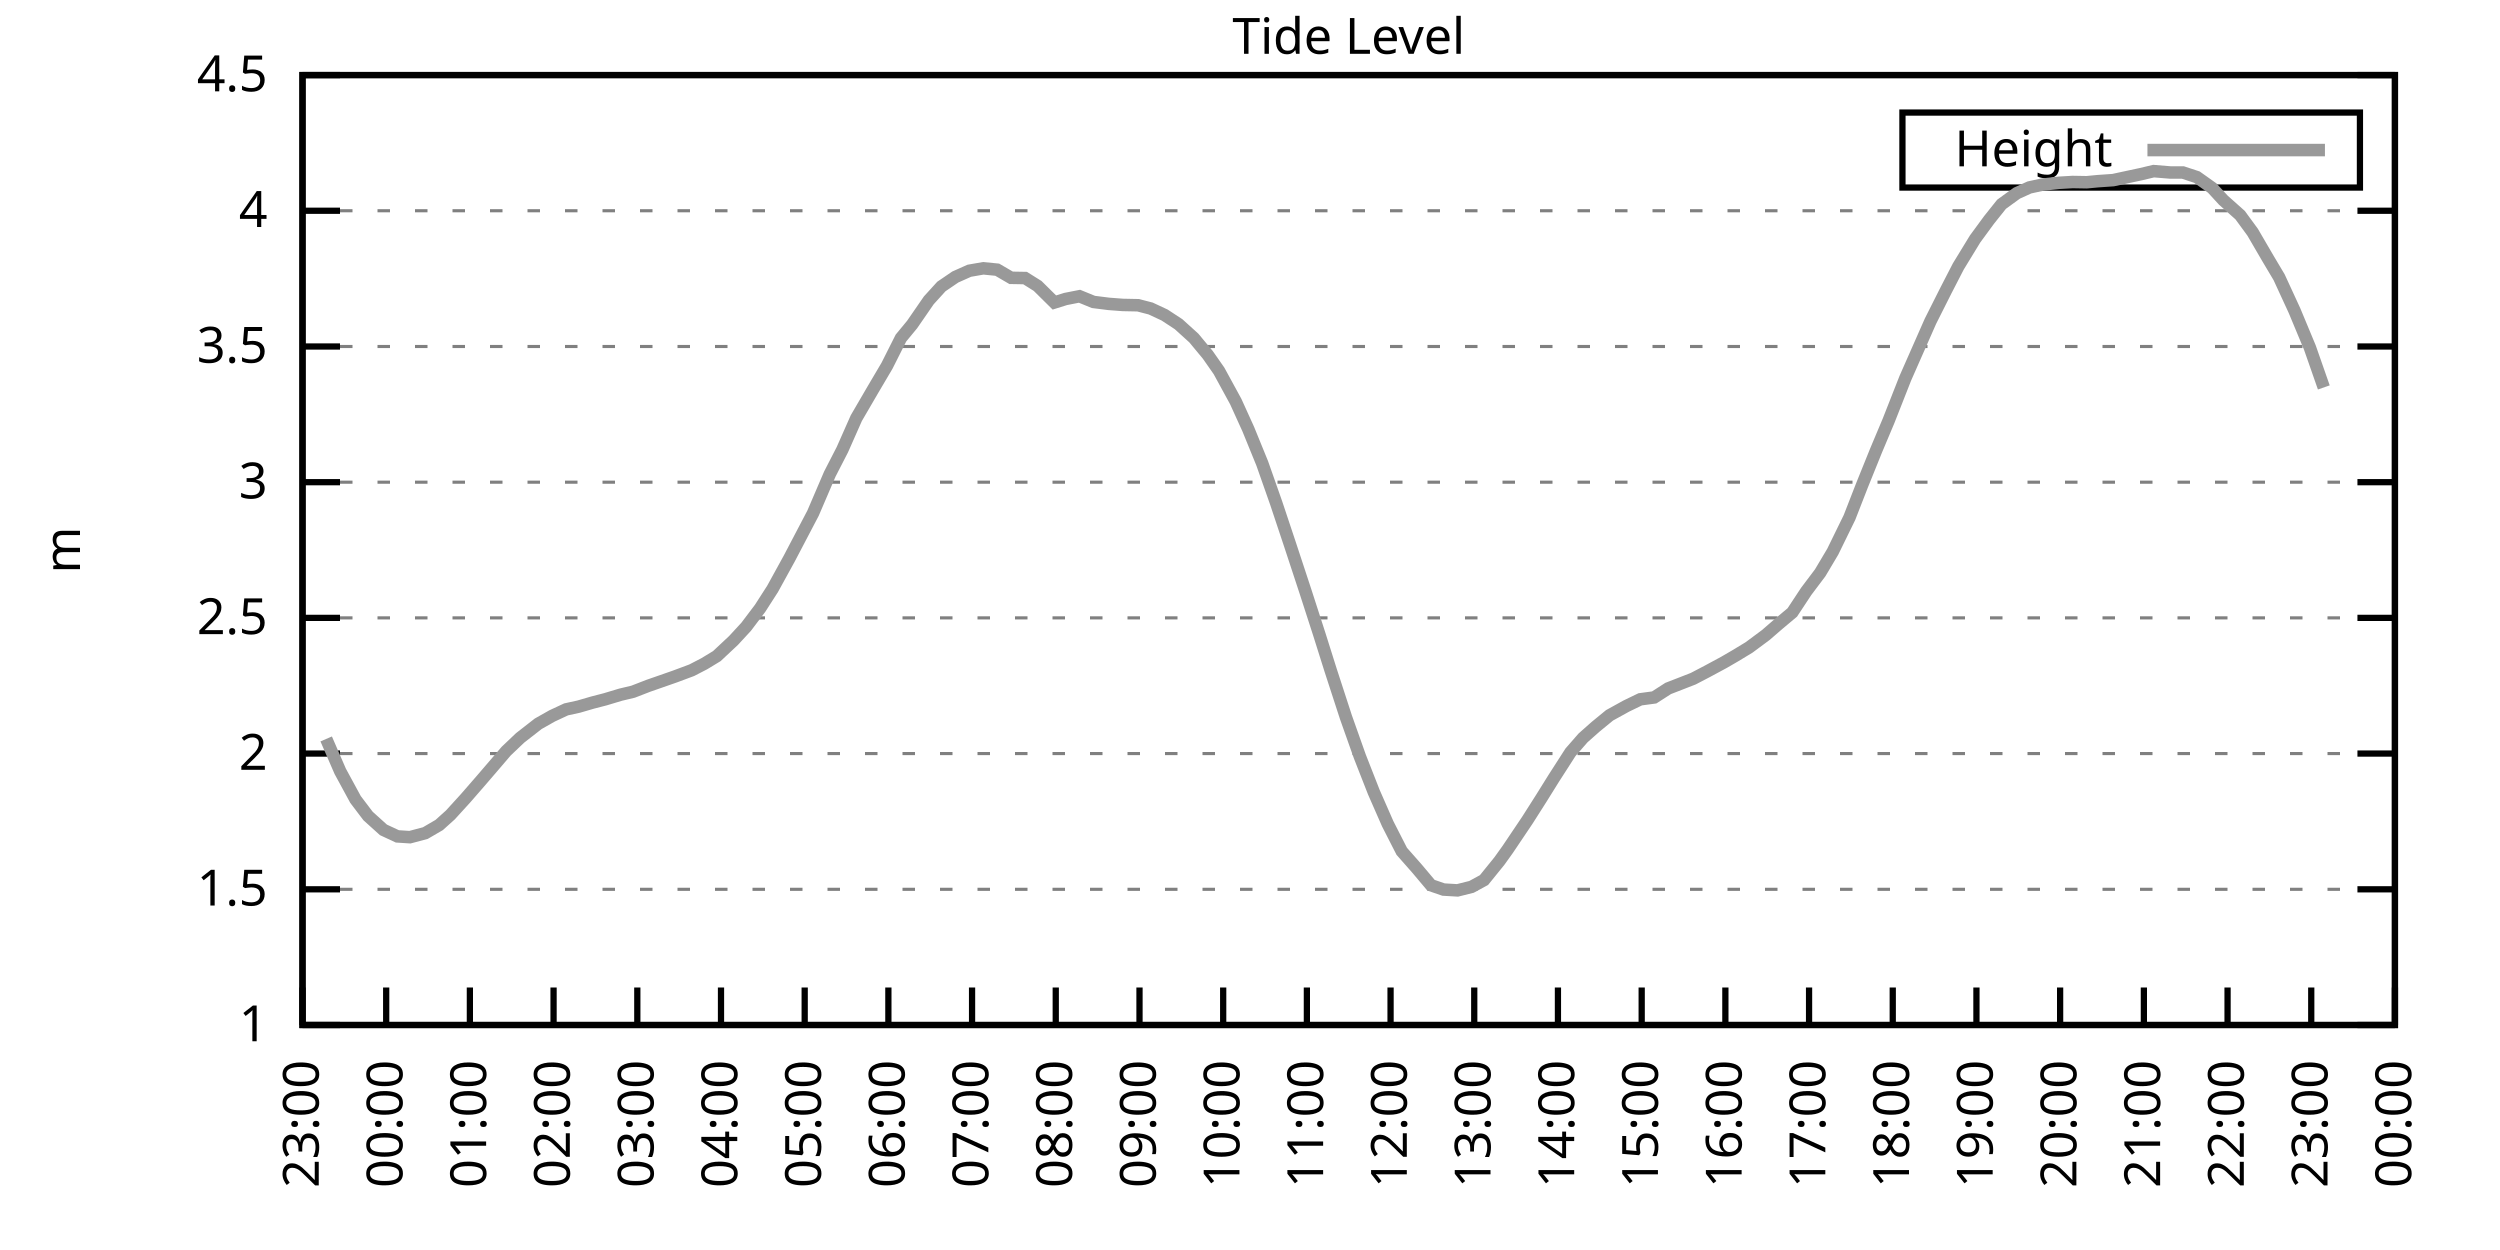
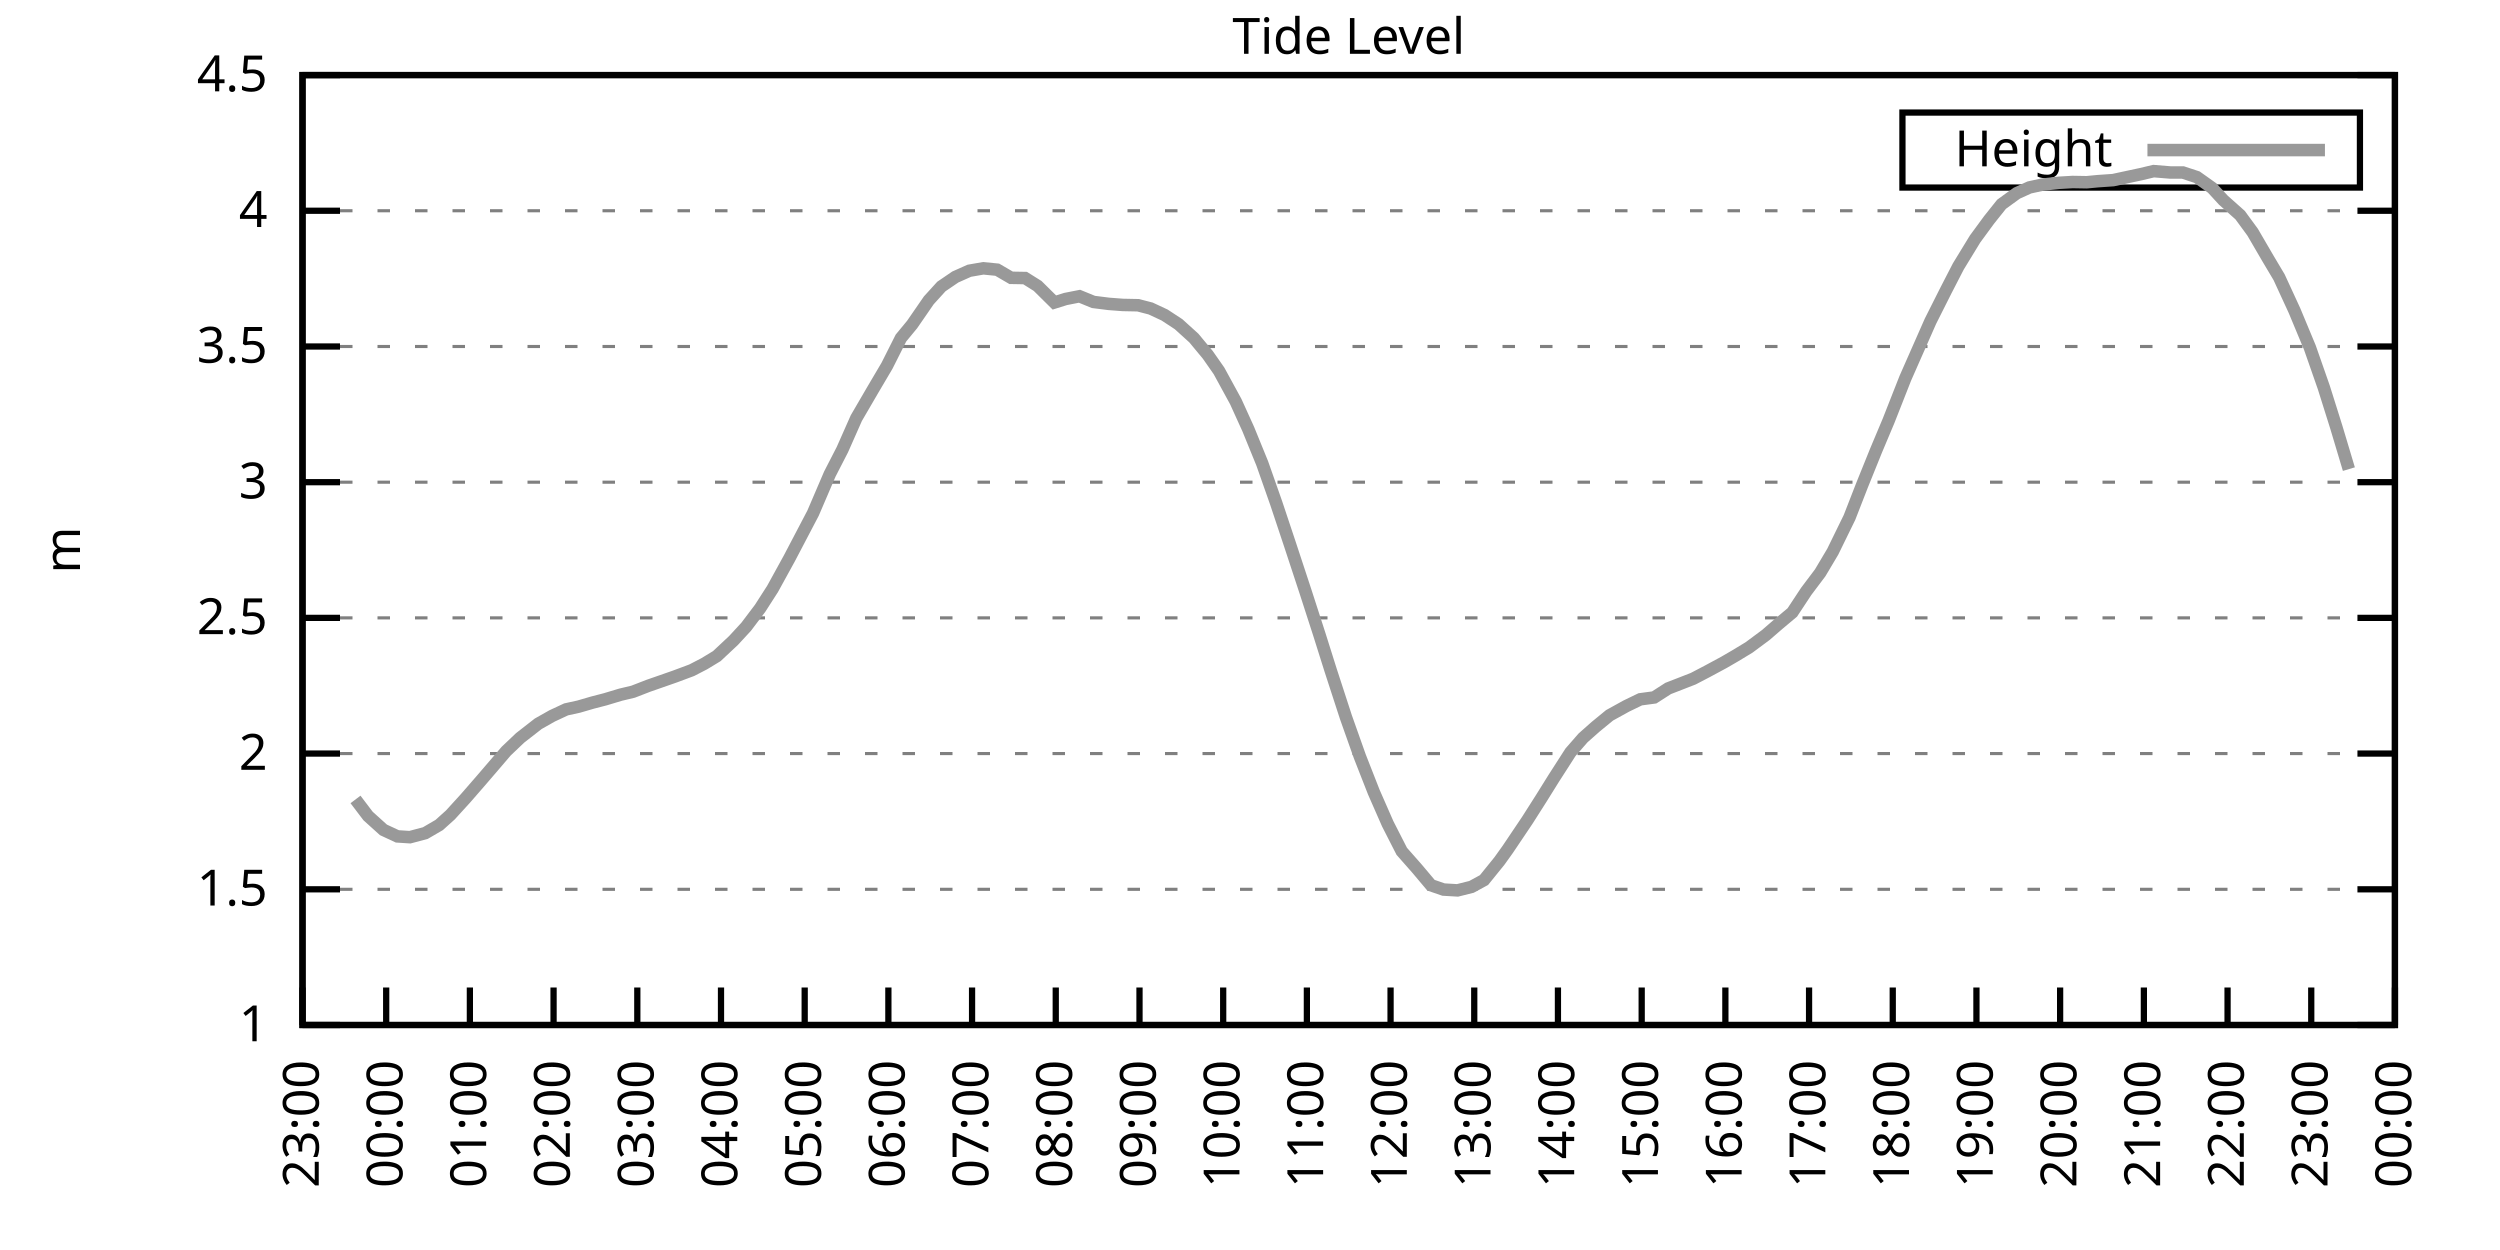
<svg xmlns="http://www.w3.org/2000/svg" xmlns:xlink="http://www.w3.org/1999/xlink" width="400" height="200" viewBox="0 0 400 200">
  <g id="gnuplot_canvas">
    <rect x="0" y="0" width="400" height="200" fill="none" />
    <defs>
      <circle id="gpDot" r="0.5" stroke-width="0.5" stroke="currentColor" />
      <path id="gpPt0" stroke-width="0.333" stroke="currentColor" d="M-1,0 h2 M0,-1 v2" />
      <path id="gpPt1" stroke-width="0.333" stroke="currentColor" d="M-1,-1 L1,1 M1,-1 L-1,1" />
      <path id="gpPt2" stroke-width="0.333" stroke="currentColor" d="M-1,0 L1,0 M0,-1 L0,1 M-1,-1 L1,1 M-1,1 L1,-1" />
      <rect id="gpPt3" stroke-width="0.333" stroke="currentColor" x="-1" y="-1" width="2" height="2" />
      <rect id="gpPt4" stroke-width="0.333" stroke="currentColor" fill="currentColor" x="-1" y="-1" width="2" height="2" />
      <circle id="gpPt5" stroke-width="0.333" stroke="currentColor" cx="0" cy="0" r="1" />
      <use xlink:href="#gpPt5" id="gpPt6" fill="currentColor" stroke="none" />
      <path id="gpPt7" stroke-width="0.333" stroke="currentColor" d="M0,-1.33 L-1.33,0.67 L1.33,0.67 z" />
      <use xlink:href="#gpPt7" id="gpPt8" fill="currentColor" stroke="none" />
      <use xlink:href="#gpPt7" id="gpPt9" stroke="currentColor" transform="rotate(180)" />
      <use xlink:href="#gpPt9" id="gpPt10" fill="currentColor" stroke="none" />
      <use xlink:href="#gpPt3" id="gpPt11" stroke="currentColor" transform="rotate(45)" />
      <use xlink:href="#gpPt11" id="gpPt12" fill="currentColor" stroke="none" />
      <path id="gpPt13" stroke-width="0.333" stroke="currentColor" d="M0,1.330 L1.265,0.411 L0.782,-1.067 L-0.782,-1.076 L-1.265,0.411 z" />
      <use xlink:href="#gpPt13" id="gpPt14" fill="currentColor" stroke="none" />
      <filter id="textbox" filterUnits="objectBoundingBox" x="0" y="0" height="1" width="1">
        <feFlood flood-color="white" flood-opacity="1" result="bgnd" />
        <feComposite in="SourceGraphic" in2="bgnd" operator="atop" />
      </filter>
      <filter id="greybox" filterUnits="objectBoundingBox" x="0" y="0" height="1" width="1">
        <feFlood flood-color="lightgrey" flood-opacity="1" result="grey" />
        <feComposite in="SourceGraphic" in2="grey" operator="atop" />
      </filter>
    </defs>
    <g fill="none" color="white" stroke="currentColor" stroke-width="1.00" stroke-linecap="butt" stroke-linejoin="miter">
</g>
    <g fill="none" color="black" stroke="currentColor" stroke-width="1.00" stroke-linecap="butt" stroke-linejoin="miter">
      <g stroke="none" shape-rendering="crispEdges">
        <polygon fill="rgb(255, 255, 255)" points="48.40,164.00 383.18,164.00 383.18,12.02 48.40,12.02 " />
      </g>
    </g>
    <g fill="none" color="black" stroke="currentColor" stroke-width="1.00" stroke-linecap="butt" stroke-linejoin="miter">
</g>
    <g fill="none" color="black" stroke="black" stroke-width="0.50" stroke-linecap="butt" stroke-linejoin="miter">
</g>
    <g fill="none" color="gray" stroke="currentColor" stroke-width="0.50" stroke-linecap="butt" stroke-linejoin="miter">
      <path stroke="gray" stroke-dasharray="2,4" class="gridline" d="M48.40,164.00 L383.19,164.00  " />
    </g>
    <g fill="none" color="gray" stroke="gray" stroke-width="1.00" stroke-linecap="butt" stroke-linejoin="miter">
</g>
    <g fill="none" color="black" stroke="currentColor" stroke-width="1.00" stroke-linecap="butt" stroke-linejoin="miter">
      <path stroke="black" d="M48.40,164.00 L54.40,164.00 M383.19,164.00 L377.19,164.00  " />
      <g transform="translate(42.80,166.60)" stroke="none" fill="black" font-family="Sans" font-size="8.00" text-anchor="end">
        <text>
          <tspan font-family="Sans"> 1</tspan>
        </text>
      </g>
    </g>
    <g fill="none" color="black" stroke="currentColor" stroke-width="1.00" stroke-linecap="butt" stroke-linejoin="miter">
</g>
    <g fill="none" color="black" stroke="black" stroke-width="0.50" stroke-linecap="butt" stroke-linejoin="miter">
</g>
    <g fill="none" color="gray" stroke="currentColor" stroke-width="0.50" stroke-linecap="butt" stroke-linejoin="miter">
      <path stroke="gray" stroke-dasharray="2,4" class="gridline" d="M48.40,142.29 L383.19,142.29  " />
    </g>
    <g fill="none" color="gray" stroke="gray" stroke-width="1.00" stroke-linecap="butt" stroke-linejoin="miter">
</g>
    <g fill="none" color="black" stroke="currentColor" stroke-width="1.00" stroke-linecap="butt" stroke-linejoin="miter">
      <path stroke="black" d="M48.40,142.29 L54.40,142.29 M383.19,142.29 L377.19,142.29  " />
      <g transform="translate(42.80,144.89)" stroke="none" fill="black" font-family="Sans" font-size="8.00" text-anchor="end">
        <text>
          <tspan font-family="Sans"> 1.5</tspan>
        </text>
      </g>
    </g>
    <g fill="none" color="black" stroke="currentColor" stroke-width="1.00" stroke-linecap="butt" stroke-linejoin="miter">
</g>
    <g fill="none" color="black" stroke="black" stroke-width="0.50" stroke-linecap="butt" stroke-linejoin="miter">
</g>
    <g fill="none" color="gray" stroke="currentColor" stroke-width="0.50" stroke-linecap="butt" stroke-linejoin="miter">
      <path stroke="gray" stroke-dasharray="2,4" class="gridline" d="M48.40,120.57 L383.19,120.57  " />
    </g>
    <g fill="none" color="gray" stroke="gray" stroke-width="1.00" stroke-linecap="butt" stroke-linejoin="miter">
</g>
    <g fill="none" color="black" stroke="currentColor" stroke-width="1.00" stroke-linecap="butt" stroke-linejoin="miter">
      <path stroke="black" d="M48.40,120.57 L54.40,120.57 M383.19,120.57 L377.19,120.57  " />
      <g transform="translate(42.80,123.17)" stroke="none" fill="black" font-family="Sans" font-size="8.00" text-anchor="end">
        <text>
          <tspan font-family="Sans"> 2</tspan>
        </text>
      </g>
    </g>
    <g fill="none" color="black" stroke="currentColor" stroke-width="1.00" stroke-linecap="butt" stroke-linejoin="miter">
</g>
    <g fill="none" color="black" stroke="black" stroke-width="0.50" stroke-linecap="butt" stroke-linejoin="miter">
</g>
    <g fill="none" color="gray" stroke="currentColor" stroke-width="0.50" stroke-linecap="butt" stroke-linejoin="miter">
      <path stroke="gray" stroke-dasharray="2,4" class="gridline" d="M48.40,98.86 L383.19,98.86  " />
    </g>
    <g fill="none" color="gray" stroke="gray" stroke-width="1.00" stroke-linecap="butt" stroke-linejoin="miter">
</g>
    <g fill="none" color="black" stroke="currentColor" stroke-width="1.00" stroke-linecap="butt" stroke-linejoin="miter">
      <path stroke="black" d="M48.40,98.86 L54.40,98.86 M383.19,98.86 L377.19,98.86  " />
      <g transform="translate(42.80,101.46)" stroke="none" fill="black" font-family="Sans" font-size="8.00" text-anchor="end">
        <text>
          <tspan font-family="Sans"> 2.5</tspan>
        </text>
      </g>
    </g>
    <g fill="none" color="black" stroke="currentColor" stroke-width="1.00" stroke-linecap="butt" stroke-linejoin="miter">
</g>
    <g fill="none" color="black" stroke="black" stroke-width="0.50" stroke-linecap="butt" stroke-linejoin="miter">
</g>
    <g fill="none" color="gray" stroke="currentColor" stroke-width="0.50" stroke-linecap="butt" stroke-linejoin="miter">
      <path stroke="gray" stroke-dasharray="2,4" class="gridline" d="M48.40,77.15 L383.19,77.15  " />
    </g>
    <g fill="none" color="gray" stroke="gray" stroke-width="1.00" stroke-linecap="butt" stroke-linejoin="miter">
</g>
    <g fill="none" color="black" stroke="currentColor" stroke-width="1.00" stroke-linecap="butt" stroke-linejoin="miter">
      <path stroke="black" d="M48.40,77.15 L54.40,77.15 M383.19,77.15 L377.19,77.15  " />
      <g transform="translate(42.80,79.75)" stroke="none" fill="black" font-family="Sans" font-size="8.00" text-anchor="end">
        <text>
          <tspan font-family="Sans"> 3</tspan>
        </text>
      </g>
    </g>
    <g fill="none" color="black" stroke="currentColor" stroke-width="1.00" stroke-linecap="butt" stroke-linejoin="miter">
</g>
    <g fill="none" color="black" stroke="black" stroke-width="0.50" stroke-linecap="butt" stroke-linejoin="miter">
</g>
    <g fill="none" color="gray" stroke="currentColor" stroke-width="0.50" stroke-linecap="butt" stroke-linejoin="miter">
      <path stroke="gray" stroke-dasharray="2,4" class="gridline" d="M48.40,55.44 L383.19,55.44  " />
    </g>
    <g fill="none" color="gray" stroke="gray" stroke-width="1.00" stroke-linecap="butt" stroke-linejoin="miter">
</g>
    <g fill="none" color="black" stroke="currentColor" stroke-width="1.00" stroke-linecap="butt" stroke-linejoin="miter">
      <path stroke="black" d="M48.40,55.44 L54.40,55.44 M383.19,55.44 L377.19,55.44  " />
      <g transform="translate(42.80,58.04)" stroke="none" fill="black" font-family="Sans" font-size="8.00" text-anchor="end">
        <text>
          <tspan font-family="Sans"> 3.5</tspan>
        </text>
      </g>
    </g>
    <g fill="none" color="black" stroke="currentColor" stroke-width="1.00" stroke-linecap="butt" stroke-linejoin="miter">
</g>
    <g fill="none" color="black" stroke="black" stroke-width="0.50" stroke-linecap="butt" stroke-linejoin="miter">
</g>
    <g fill="none" color="gray" stroke="currentColor" stroke-width="0.50" stroke-linecap="butt" stroke-linejoin="miter">
      <path stroke="gray" stroke-dasharray="2,4" class="gridline" d="M48.40,33.72 L383.19,33.72  " />
    </g>
    <g fill="none" color="gray" stroke="gray" stroke-width="1.00" stroke-linecap="butt" stroke-linejoin="miter">
</g>
    <g fill="none" color="black" stroke="currentColor" stroke-width="1.00" stroke-linecap="butt" stroke-linejoin="miter">
      <path stroke="black" d="M48.40,33.72 L54.40,33.72 M383.19,33.72 L377.19,33.72  " />
      <g transform="translate(42.80,36.32)" stroke="none" fill="black" font-family="Sans" font-size="8.00" text-anchor="end">
        <text>
          <tspan font-family="Sans"> 4</tspan>
        </text>
      </g>
    </g>
    <g fill="none" color="black" stroke="currentColor" stroke-width="1.00" stroke-linecap="butt" stroke-linejoin="miter">
</g>
    <g fill="none" color="black" stroke="black" stroke-width="0.50" stroke-linecap="butt" stroke-linejoin="miter">
</g>
    <g fill="none" color="gray" stroke="currentColor" stroke-width="0.50" stroke-linecap="butt" stroke-linejoin="miter">
      <path stroke="gray" stroke-dasharray="2,4" class="gridline" d="M48.40,12.01 L383.19,12.01  " />
    </g>
    <g fill="none" color="gray" stroke="gray" stroke-width="1.00" stroke-linecap="butt" stroke-linejoin="miter">
</g>
    <g fill="none" color="black" stroke="currentColor" stroke-width="1.00" stroke-linecap="butt" stroke-linejoin="miter">
      <path stroke="black" d="M48.40,12.01 L54.40,12.01 M383.19,12.01 L377.19,12.01  " />
      <g transform="translate(42.80,14.61)" stroke="none" fill="black" font-family="Sans" font-size="8.00" text-anchor="end">
        <text>
          <tspan font-family="Sans"> 4.5</tspan>
        </text>
      </g>
    </g>
    <g fill="none" color="black" stroke="currentColor" stroke-width="1.00" stroke-linecap="butt" stroke-linejoin="miter">
      <path stroke="black" d="M48.40,164.00 L48.40,158.00  " />
      <g transform="translate(51.00,169.60) rotate(270.00)" stroke="none" fill="black" font-family="Sans" font-size="8.00" text-anchor="end">
        <text>
          <tspan font-family="Sans">23:00</tspan>
        </text>
      </g>
    </g>
    <g fill="none" color="black" stroke="currentColor" stroke-width="1.00" stroke-linecap="butt" stroke-linejoin="miter">
      <path stroke="black" d="M61.79,164.00 L61.79,158.00  " />
      <g transform="translate(64.39,169.60) rotate(270.00)" stroke="none" fill="black" font-family="Sans" font-size="8.00" text-anchor="end">
        <text>
          <tspan font-family="Sans">00:00</tspan>
        </text>
      </g>
    </g>
    <g fill="none" color="black" stroke="currentColor" stroke-width="1.00" stroke-linecap="butt" stroke-linejoin="miter">
      <path stroke="black" d="M75.18,164.00 L75.18,158.00  " />
      <g transform="translate(77.78,169.60) rotate(270.00)" stroke="none" fill="black" font-family="Sans" font-size="8.00" text-anchor="end">
        <text>
          <tspan font-family="Sans">01:00</tspan>
        </text>
      </g>
    </g>
    <g fill="none" color="black" stroke="currentColor" stroke-width="1.00" stroke-linecap="butt" stroke-linejoin="miter">
      <path stroke="black" d="M88.57,164.00 L88.57,158.00  " />
      <g transform="translate(91.17,169.60) rotate(270.00)" stroke="none" fill="black" font-family="Sans" font-size="8.00" text-anchor="end">
        <text>
          <tspan font-family="Sans">02:00</tspan>
        </text>
      </g>
    </g>
    <g fill="none" color="black" stroke="currentColor" stroke-width="1.00" stroke-linecap="butt" stroke-linejoin="miter">
      <path stroke="black" d="M101.97,164.00 L101.97,158.00  " />
      <g transform="translate(104.57,169.60) rotate(270.00)" stroke="none" fill="black" font-family="Sans" font-size="8.00" text-anchor="end">
        <text>
          <tspan font-family="Sans">03:00</tspan>
        </text>
      </g>
    </g>
    <g fill="none" color="black" stroke="currentColor" stroke-width="1.00" stroke-linecap="butt" stroke-linejoin="miter">
      <path stroke="black" d="M115.36,164.00 L115.36,158.00  " />
      <g transform="translate(117.96,169.60) rotate(270.00)" stroke="none" fill="black" font-family="Sans" font-size="8.00" text-anchor="end">
        <text>
          <tspan font-family="Sans">04:00</tspan>
        </text>
      </g>
    </g>
    <g fill="none" color="black" stroke="currentColor" stroke-width="1.00" stroke-linecap="butt" stroke-linejoin="miter">
      <path stroke="black" d="M128.75,164.00 L128.75,158.00  " />
      <g transform="translate(131.35,169.60) rotate(270.00)" stroke="none" fill="black" font-family="Sans" font-size="8.00" text-anchor="end">
        <text>
          <tspan font-family="Sans">05:00</tspan>
        </text>
      </g>
    </g>
    <g fill="none" color="black" stroke="currentColor" stroke-width="1.00" stroke-linecap="butt" stroke-linejoin="miter">
      <path stroke="black" d="M142.14,164.00 L142.14,158.00  " />
      <g transform="translate(144.74,169.60) rotate(270.00)" stroke="none" fill="black" font-family="Sans" font-size="8.00" text-anchor="end">
        <text>
          <tspan font-family="Sans">06:00</tspan>
        </text>
      </g>
    </g>
    <g fill="none" color="black" stroke="currentColor" stroke-width="1.00" stroke-linecap="butt" stroke-linejoin="miter">
      <path stroke="black" d="M155.53,164.00 L155.53,158.00  " />
      <g transform="translate(158.13,169.60) rotate(270.00)" stroke="none" fill="black" font-family="Sans" font-size="8.00" text-anchor="end">
        <text>
          <tspan font-family="Sans">07:00</tspan>
        </text>
      </g>
    </g>
    <g fill="none" color="black" stroke="currentColor" stroke-width="1.00" stroke-linecap="butt" stroke-linejoin="miter">
      <path stroke="black" d="M168.92,164.00 L168.92,158.00  " />
      <g transform="translate(171.52,169.60) rotate(270.00)" stroke="none" fill="black" font-family="Sans" font-size="8.00" text-anchor="end">
        <text>
          <tspan font-family="Sans">08:00</tspan>
        </text>
      </g>
    </g>
    <g fill="none" color="black" stroke="currentColor" stroke-width="1.00" stroke-linecap="butt" stroke-linejoin="miter">
      <path stroke="black" d="M182.32,164.00 L182.32,158.00  " />
      <g transform="translate(184.92,169.60) rotate(270.00)" stroke="none" fill="black" font-family="Sans" font-size="8.00" text-anchor="end">
        <text>
          <tspan font-family="Sans">09:00</tspan>
        </text>
      </g>
    </g>
    <g fill="none" color="black" stroke="currentColor" stroke-width="1.00" stroke-linecap="butt" stroke-linejoin="miter">
      <path stroke="black" d="M195.71,164.00 L195.71,158.00  " />
      <g transform="translate(198.31,169.60) rotate(270.00)" stroke="none" fill="black" font-family="Sans" font-size="8.00" text-anchor="end">
        <text>
          <tspan font-family="Sans">10:00</tspan>
        </text>
      </g>
    </g>
    <g fill="none" color="black" stroke="currentColor" stroke-width="1.00" stroke-linecap="butt" stroke-linejoin="miter">
      <path stroke="black" d="M209.10,164.00 L209.10,158.00  " />
      <g transform="translate(211.70,169.60) rotate(270.00)" stroke="none" fill="black" font-family="Sans" font-size="8.00" text-anchor="end">
        <text>
          <tspan font-family="Sans">11:00</tspan>
        </text>
      </g>
    </g>
    <g fill="none" color="black" stroke="currentColor" stroke-width="1.00" stroke-linecap="butt" stroke-linejoin="miter">
      <path stroke="black" d="M222.49,164.00 L222.49,158.00  " />
      <g transform="translate(225.09,169.60) rotate(270.00)" stroke="none" fill="black" font-family="Sans" font-size="8.00" text-anchor="end">
        <text>
          <tspan font-family="Sans">12:00</tspan>
        </text>
      </g>
    </g>
    <g fill="none" color="black" stroke="currentColor" stroke-width="1.00" stroke-linecap="butt" stroke-linejoin="miter">
      <path stroke="black" d="M235.88,164.00 L235.88,158.00  " />
      <g transform="translate(238.48,169.60) rotate(270.00)" stroke="none" fill="black" font-family="Sans" font-size="8.00" text-anchor="end">
        <text>
          <tspan font-family="Sans">13:00</tspan>
        </text>
      </g>
    </g>
    <g fill="none" color="black" stroke="currentColor" stroke-width="1.00" stroke-linecap="butt" stroke-linejoin="miter">
      <path stroke="black" d="M249.27,164.00 L249.27,158.00  " />
      <g transform="translate(251.87,169.60) rotate(270.00)" stroke="none" fill="black" font-family="Sans" font-size="8.00" text-anchor="end">
        <text>
          <tspan font-family="Sans">14:00</tspan>
        </text>
      </g>
    </g>
    <g fill="none" color="black" stroke="currentColor" stroke-width="1.00" stroke-linecap="butt" stroke-linejoin="miter">
      <path stroke="black" d="M262.67,164.00 L262.67,158.00  " />
      <g transform="translate(265.27,169.60) rotate(270.00)" stroke="none" fill="black" font-family="Sans" font-size="8.00" text-anchor="end">
        <text>
          <tspan font-family="Sans">15:00</tspan>
        </text>
      </g>
    </g>
    <g fill="none" color="black" stroke="currentColor" stroke-width="1.00" stroke-linecap="butt" stroke-linejoin="miter">
      <path stroke="black" d="M276.06,164.00 L276.06,158.00  " />
      <g transform="translate(278.66,169.60) rotate(270.00)" stroke="none" fill="black" font-family="Sans" font-size="8.00" text-anchor="end">
        <text>
          <tspan font-family="Sans">16:00</tspan>
        </text>
      </g>
    </g>
    <g fill="none" color="black" stroke="currentColor" stroke-width="1.00" stroke-linecap="butt" stroke-linejoin="miter">
      <path stroke="black" d="M289.45,164.00 L289.45,158.00  " />
      <g transform="translate(292.05,169.60) rotate(270.00)" stroke="none" fill="black" font-family="Sans" font-size="8.00" text-anchor="end">
        <text>
          <tspan font-family="Sans">17:00</tspan>
        </text>
      </g>
    </g>
    <g fill="none" color="black" stroke="currentColor" stroke-width="1.00" stroke-linecap="butt" stroke-linejoin="miter">
      <path stroke="black" d="M302.84,164.00 L302.84,158.00  " />
      <g transform="translate(305.44,169.60) rotate(270.00)" stroke="none" fill="black" font-family="Sans" font-size="8.00" text-anchor="end">
        <text>
          <tspan font-family="Sans">18:00</tspan>
        </text>
      </g>
    </g>
    <g fill="none" color="black" stroke="currentColor" stroke-width="1.00" stroke-linecap="butt" stroke-linejoin="miter">
      <path stroke="black" d="M316.23,164.00 L316.23,158.00  " />
      <g transform="translate(318.83,169.60) rotate(270.00)" stroke="none" fill="black" font-family="Sans" font-size="8.00" text-anchor="end">
        <text>
          <tspan font-family="Sans">19:00</tspan>
        </text>
      </g>
    </g>
    <g fill="none" color="black" stroke="currentColor" stroke-width="1.00" stroke-linecap="butt" stroke-linejoin="miter">
      <path stroke="black" d="M329.62,164.00 L329.62,158.00  " />
      <g transform="translate(332.22,169.60) rotate(270.00)" stroke="none" fill="black" font-family="Sans" font-size="8.00" text-anchor="end">
        <text>
          <tspan font-family="Sans">20:00</tspan>
        </text>
      </g>
    </g>
    <g fill="none" color="black" stroke="currentColor" stroke-width="1.00" stroke-linecap="butt" stroke-linejoin="miter">
      <path stroke="black" d="M343.02,164.00 L343.02,158.00  " />
      <g transform="translate(345.62,169.60) rotate(270.00)" stroke="none" fill="black" font-family="Sans" font-size="8.00" text-anchor="end">
        <text>
          <tspan font-family="Sans">21:00</tspan>
        </text>
      </g>
    </g>
    <g fill="none" color="black" stroke="currentColor" stroke-width="1.00" stroke-linecap="butt" stroke-linejoin="miter">
      <path stroke="black" d="M356.41,164.00 L356.41,158.00  " />
      <g transform="translate(359.01,169.60) rotate(270.00)" stroke="none" fill="black" font-family="Sans" font-size="8.00" text-anchor="end">
        <text>
          <tspan font-family="Sans">22:00</tspan>
        </text>
      </g>
    </g>
    <g fill="none" color="black" stroke="currentColor" stroke-width="1.00" stroke-linecap="butt" stroke-linejoin="miter">
      <path stroke="black" d="M369.80,164.00 L369.80,158.00  " />
      <g transform="translate(372.40,169.60) rotate(270.00)" stroke="none" fill="black" font-family="Sans" font-size="8.00" text-anchor="end">
        <text>
          <tspan font-family="Sans">23:00</tspan>
        </text>
      </g>
    </g>
    <g fill="none" color="black" stroke="currentColor" stroke-width="1.00" stroke-linecap="butt" stroke-linejoin="miter">
      <path stroke="black" d="M383.19,164.00 L383.19,158.00  " />
      <g transform="translate(385.79,169.60) rotate(270.00)" stroke="none" fill="black" font-family="Sans" font-size="8.00" text-anchor="end">
        <text>
          <tspan font-family="Sans">00:00</tspan>
        </text>
      </g>
    </g>
    <g fill="none" color="black" stroke="currentColor" stroke-width="1.00" stroke-linecap="butt" stroke-linejoin="miter">
</g>
    <g fill="none" color="black" stroke="currentColor" stroke-width="1.00" stroke-linecap="butt" stroke-linejoin="miter">
      <path stroke="black" d="M48.40,12.01 L48.40,164.00 L383.19,164.00 L383.19,12.01 L48.40,12.01 Z  " />
    </g>
    <g fill="none" color="black" stroke="currentColor" stroke-width="1.00" stroke-linecap="butt" stroke-linejoin="miter">
</g>
    <g fill="none" color="black" stroke="currentColor" stroke-width="1.00" stroke-linecap="butt" stroke-linejoin="miter">
      <path stroke="black" d="M304.39,30.01 L304.39,18.01 L377.59,18.01 L377.59,30.01 L304.39,30.01 Z  " />
    </g>
    <g id="Tide_level_plot_1">
      <g fill="none" color="white" stroke="black" stroke-width="2.00" stroke-linecap="butt" stroke-linejoin="miter">
</g>
      <g fill="none" color="black" stroke="currentColor" stroke-width="2.00" stroke-linecap="butt" stroke-linejoin="miter">
        <g transform="translate(337.99,26.61)" stroke="none" fill="black" font-family="Sans" font-size="8.00" text-anchor="end">
          <text>
            <tspan font-family="Sans">Height</tspan>
          </text>
        </g>
      </g>
      <g fill="none" color="black" stroke="currentColor" stroke-width="2.00" stroke-linecap="butt" stroke-linejoin="miter">
-         <path stroke="rgb(153, 153, 153)" d="M343.59,24.01 L371.99,24.01 M52.19,118.23 L54.43,123.40 L56.88,127.91 L58.89,130.56 L61.35,132.78 L63.58,133.82   L65.59,133.95 L68.04,133.30 L70.27,132.00 L72.06,130.39 L74.51,127.70 L76.97,124.87 L78.98,122.53 L80.99,120.18   L83.22,118.06 L86.12,115.80 L88.35,114.54 L90.58,113.50 L92.59,113.06 L94.82,112.41 L96.83,111.89 L99.29,111.15   L101.30,110.67 L103.75,109.72 L105.76,109.02 L107.99,108.24 L110.67,107.24 L112.68,106.20 L114.69,104.98 L117.37,102.47   L119.38,100.29 L121.61,97.34 L123.62,94.21 L126.29,89.35 L130.09,82.10 L132.77,75.85 L134.78,71.94 L137.01,66.90   L139.69,62.30 L141.92,58.52 L144.15,54.09 L145.94,51.92 L148.61,48.05 L150.62,45.84 L152.85,44.32 L155.09,43.32   L157.32,42.93 L159.55,43.15 L161.78,44.45 L164.01,44.49 L166.02,45.75 L168.70,48.40 L170.49,47.84 L172.72,47.40   L174.95,48.31 L177.41,48.62 L179.64,48.79 L182.09,48.84 L184.10,49.36 L186.33,50.40 L188.57,51.87 L191.02,54.09   L193.25,56.78 L195.04,59.34 L197.72,64.25 L199.73,68.68 L201.96,74.15 L204.19,80.49 L206.42,87.18 L208.88,94.65   L211.11,101.55 L212.89,107.20 L215.35,114.76 L217.58,121.05 L219.81,126.74 L222.04,131.82 L224.28,136.21 L226.73,138.99   L228.96,141.64 L230.97,142.33 L233.20,142.46 L235.44,141.90 L237.44,140.81 L239.90,137.77 L241.24,135.90 L244.36,131.26   L246.60,127.74 L248.60,124.53 L251.28,120.36 L253.29,118.06 L255.30,116.28 L257.53,114.45 L260.21,112.97 L262.44,111.89   L264.67,111.59 L266.91,110.15 L268.92,109.37 L270.92,108.59 L273.16,107.42 L275.83,105.98 L277.62,104.94 L279.85,103.59   L282.53,101.60 L284.54,99.86 L286.77,97.99 L289.00,94.61 L291.23,91.65 L293.24,88.27 L295.92,82.79 L297.93,77.63   L300.16,72.11 L302.17,67.33 L304.85,60.52 L306.86,55.96 L308.87,51.40 L311.32,46.53 L313.33,42.63 L316.01,38.24   L318.24,35.20 L320.25,32.68 L322.70,30.90 L324.71,29.99 L326.72,29.55 L329.40,29.25 L331.63,29.12 L333.86,29.16   L335.65,28.99 L338.10,28.82 L340.56,28.29 L342.57,27.86 L344.58,27.38 L347.26,27.60 L349.26,27.60 L351.50,28.34   L353.95,30.08 L355.74,32.03 L358.42,34.42 L360.42,37.15 L362.88,41.37 L364.66,44.36 L367.12,49.70 L369.58,55.61   L371.81,61.99  " />
+         <path stroke="rgb(153, 153, 153)" d="M343.59,24.01 L371.99,24.01 M56.88,127.91 L58.89,130.56 L61.35,132.78 L63.58,133.82 L65.59,133.95 L68.04,133.30   L70.27,132.00 L72.06,130.39 L74.51,127.70 L76.97,124.87 L78.98,122.53 L80.99,120.18 L83.22,118.06 L86.12,115.80   L88.35,114.54 L90.58,113.50 L92.59,113.06 L94.82,112.41 L96.83,111.89 L99.29,111.15 L101.30,110.67 L103.75,109.72   L105.76,109.02 L107.99,108.24 L110.67,107.24 L112.68,106.20 L114.69,104.98 L117.37,102.47 L119.38,100.29 L121.61,97.34   L123.62,94.21 L126.29,89.35 L130.09,82.10 L132.77,75.85 L134.78,71.94 L137.01,66.90 L139.69,62.30 L141.92,58.52   L144.15,54.09 L145.94,51.92 L148.61,48.05 L150.62,45.84 L152.85,44.32 L155.09,43.32 L157.32,42.93 L159.55,43.15   L161.78,44.45 L164.01,44.49 L166.02,45.75 L168.70,48.40 L170.49,47.84 L172.72,47.40 L174.95,48.31 L177.41,48.62   L179.64,48.79 L182.09,48.84 L184.10,49.36 L186.33,50.40 L188.57,51.87 L191.02,54.09 L193.25,56.78 L195.04,59.34   L197.72,64.25 L199.73,68.68 L201.96,74.15 L204.19,80.49 L206.42,87.18 L208.88,94.65 L211.11,101.55 L212.89,107.20   L215.35,114.76 L217.58,121.05 L219.81,126.74 L222.04,131.82 L224.28,136.21 L226.73,138.99 L228.96,141.64 L230.97,142.33   L233.20,142.46 L235.44,141.90 L237.44,140.81 L239.90,137.77 L241.24,135.90 L244.36,131.26 L246.60,127.74 L248.60,124.53   L251.28,120.36 L253.29,118.06 L255.30,116.28 L257.53,114.45 L260.21,112.97 L262.44,111.89 L264.67,111.59 L266.91,110.15   L268.92,109.37 L270.92,108.59 L273.16,107.42 L275.83,105.98 L277.62,104.94 L279.85,103.59 L282.53,101.60 L284.54,99.86   L286.77,97.99 L289.00,94.61 L291.23,91.65 L293.24,88.27 L295.92,82.79 L297.93,77.63 L300.16,72.11 L302.17,67.33   L304.85,60.52 L306.86,55.96 L308.87,51.40 L311.32,46.53 L313.33,42.63 L316.01,38.24 L318.24,35.20 L320.25,32.68   L322.70,30.90 L324.71,29.99 L326.72,29.55 L329.40,29.25 L331.63,29.12 L333.86,29.16 L335.65,28.99 L338.10,28.82   L340.56,28.29 L342.57,27.86 L344.58,27.38 L347.26,27.60 L349.26,27.60 L351.50,28.34 L353.95,30.08 L355.74,32.03   L358.42,34.42 L360.42,37.15 L362.88,41.37 L364.66,44.36 L367.12,49.70 L369.58,55.61 L371.81,61.99 L373.82,68.38   L375.82,75.06  " />
      </g>
    </g>
    <g fill="none" color="black" stroke="currentColor" stroke-width="2.00" stroke-linecap="butt" stroke-linejoin="miter">
</g>
    <g fill="none" color="black" stroke="black" stroke-width="1.00" stroke-linecap="butt" stroke-linejoin="miter">
</g>
    <g fill="none" color="black" stroke="currentColor" stroke-width="1.00" stroke-linecap="butt" stroke-linejoin="miter">
      <path stroke="black" d="M48.40,12.01 L48.40,164.00 L383.19,164.00 L383.19,12.01 L48.40,12.01 Z  " />
      <g transform="translate(12.80,88.01) rotate(270.00)" stroke="none" fill="black" font-family="Sans" font-size="8.00" text-anchor="middle">
        <text>
          <tspan font-family="Sans">m</tspan>
        </text>
      </g>
    </g>
    <g fill="none" color="black" stroke="currentColor" stroke-width="1.00" stroke-linecap="butt" stroke-linejoin="miter">
</g>
    <g fill="none" color="black" stroke="currentColor" stroke-width="1.00" stroke-linecap="butt" stroke-linejoin="miter">
      <g transform="translate(215.79,8.61)" stroke="none" fill="black" font-family="Sans" font-size="8.00" text-anchor="middle">
        <text>
          <tspan font-family="Sans">Tide Level</tspan>
        </text>
      </g>
    </g>
    <g fill="none" color="black" stroke="currentColor" stroke-width="1.00" stroke-linecap="butt" stroke-linejoin="miter">
</g>
  </g>
</svg>
